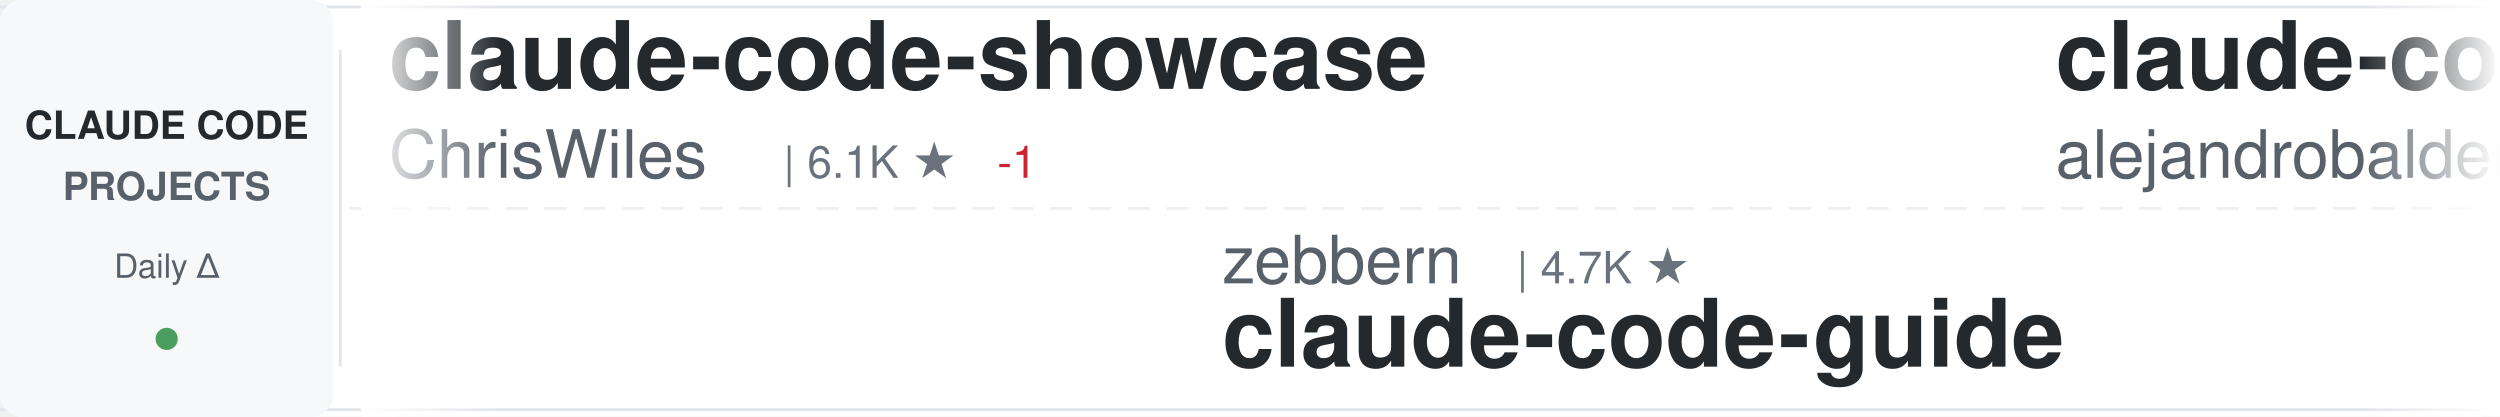
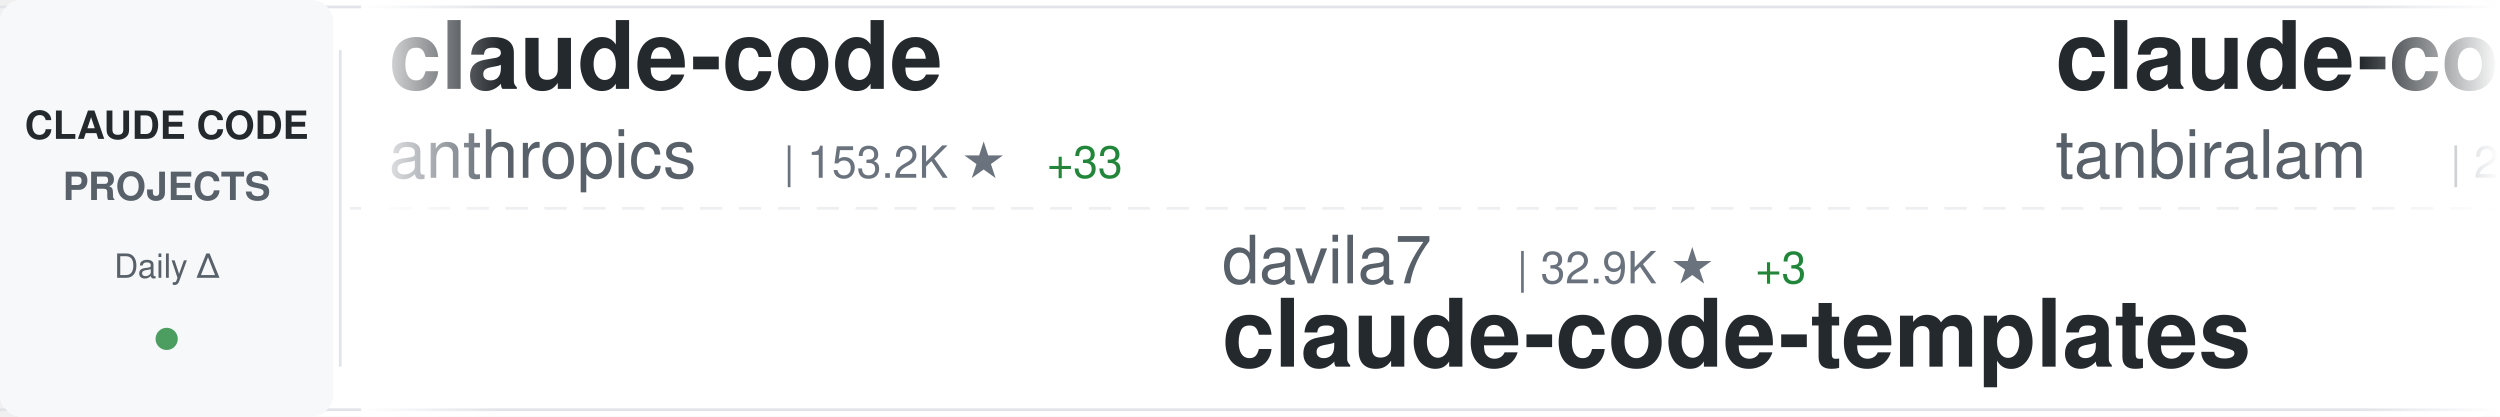
<svg xmlns="http://www.w3.org/2000/svg" width="900" height="150">
  <defs>
    <linearGradient id="awesomeLeftFade" x1="0%" y1="0%" x2="100%" y2="0%">
      <stop offset="0%" style="stop-color:#ffffff;stop-opacity:1" />
      <stop offset="100%" style="stop-color:#ffffff;stop-opacity:0" />
    </linearGradient>
    <linearGradient id="awesomeRightFade" x1="0%" y1="0%" x2="100%" y2="0%">
      <stop offset="0%" style="stop-color:#ffffff;stop-opacity:0" />
      <stop offset="100%" style="stop-color:#ffffff;stop-opacity:1" />
    </linearGradient>
  </defs>
  <rect width="900" height="150" fill="#ffffff" rx="8" />
  <rect x="0" y="2" width="900" height="1" fill="#e1e4e8" />
  <rect x="0" y="147" width="900" height="1" fill="#e1e4e8" />
  <line x1="0" y1="75" x2="900" y2="75" stroke="#e1e4e8" stroke-width="1" stroke-dasharray="8 6" opacity="0.6" />
  <rect x="0" y="0" width="120" height="150" fill="#f6f8fa" rx="8" />
  <text x="60" y="50" font-family="-apple-system, BlinkMacSystemFont, 'Segoe UI', Helvetica, Arial, sans-serif" font-size="14" font-weight="600" fill="#24292e" text-anchor="middle">CLAUDE CODE</text>
  <text x="60" y="72" font-family="-apple-system, BlinkMacSystemFont, 'Segoe UI', Helvetica, Arial, sans-serif" font-size="14" font-weight="600" fill="#586069" text-anchor="middle">PROJECTS</text>
  <text x="60" y="100" font-family="-apple-system, BlinkMacSystemFont, 'Segoe UI', Helvetica, Arial, sans-serif" font-size="12" font-weight="500" fill="#586069" text-anchor="middle">Daily Δ</text>
  <circle cx="60" cy="122" r="4" fill="#22863a" opacity="0.8" />
  <rect x="122" y="18" width="1" height="114" fill="#e1e4e8" />
  <clipPath id="awesomeTickerClip">
    <rect x="130" y="0" width="770" height="150" />
  </clipPath>
  <g clip-path="url(#awesomeTickerClip)">
    <g id="awesomeTickerItems">
      <animateTransform attributeName="transform" attributeType="XML" type="translate" from="0 0" to="-3000 0" dur="54s" repeatCount="indefinite" />
      <g transform="translate(0, 0)">
-         <text x="140" y="32" font-family="-apple-system, BlinkMacSystemFont, 'Segoe UI', Helvetica, Arial, sans-serif" font-size="34" font-weight="600" fill="#24292e">claude-code-showcase</text>
-         <text x="140" y="64" font-family="-apple-system, BlinkMacSystemFont, 'Segoe UI', Helvetica, Arial, sans-serif" font-size="24" font-weight="400" fill="#586069">ChrisWiles</text>
-         <text x="282" y="64" font-family="-apple-system, BlinkMacSystemFont, 'Segoe UI', Helvetica, Arial, sans-serif" font-size="16" font-weight="500" fill="#6a737d">| 6.1K ★</text>
-         <text x="359" y="64" font-family="-apple-system, BlinkMacSystemFont, 'Segoe UI', Helvetica, Arial, sans-serif" font-size="16" font-weight="500" fill="#cb2431"> -1</text>
+         <text x="140" y="32" font-family="-apple-system, BlinkMacSystemFont, 'Segoe UI', Helvetica, Arial, sans-serif" font-size="34" font-weight="600" fill="#24292e">claude-code</text>
+         <text x="140" y="64" font-family="-apple-system, BlinkMacSystemFont, 'Segoe UI', Helvetica, Arial, sans-serif" font-size="24" font-weight="400" fill="#586069">anthropics</text>
+         <text x="282" y="64" font-family="-apple-system, BlinkMacSystemFont, 'Segoe UI', Helvetica, Arial, sans-serif" font-size="16" font-weight="500" fill="#6a737d">| 153.2K ★</text>
+         <text x="377" y="64" font-family="-apple-system, BlinkMacSystemFont, 'Segoe UI', Helvetica, Arial, sans-serif" font-size="16" font-weight="500" fill="#22863a"> +33</text>
      </g>
      <g transform="translate(300, 0)">
-         <text x="140" y="102" font-family="-apple-system, BlinkMacSystemFont, 'Segoe UI', Helvetica, Arial, sans-serif" font-size="24" font-weight="400" fill="#586069">zebbern</text>
-         <text x="246" y="102" font-family="-apple-system, BlinkMacSystemFont, 'Segoe UI', Helvetica, Arial, sans-serif" font-size="16" font-weight="500" fill="#6a737d">| 4.7K ★</text>
+         <text x="140" y="102" font-family="-apple-system, BlinkMacSystemFont, 'Segoe UI', Helvetica, Arial, sans-serif" font-size="24" font-weight="400" fill="#586069">davila7</text>
+         <text x="246" y="102" font-family="-apple-system, BlinkMacSystemFont, 'Segoe UI', Helvetica, Arial, sans-serif" font-size="16" font-weight="500" fill="#6a737d">| 32.9K ★</text>
+         <text x="332" y="102" font-family="-apple-system, BlinkMacSystemFont, 'Segoe UI', Helvetica, Arial, sans-serif" font-size="16" font-weight="500" fill="#22863a"> +3</text>
+         <text x="140" y="132" font-family="-apple-system, BlinkMacSystemFont, 'Segoe UI', Helvetica, Arial, sans-serif" font-size="34" font-weight="600" fill="#24292e">claude-code-templates</text>
+       </g>
+       <g transform="translate(600, 0)">
+         <text x="140" y="32" font-family="-apple-system, BlinkMacSystemFont, 'Segoe UI', Helvetica, Arial, sans-serif" font-size="34" font-weight="600" fill="#24292e">claude-code</text>
+         <text x="140" y="64" font-family="-apple-system, BlinkMacSystemFont, 'Segoe UI', Helvetica, Arial, sans-serif" font-size="24" font-weight="400" fill="#586069">tanbiralam</text>
+         <text x="282" y="64" font-family="-apple-system, BlinkMacSystemFont, 'Segoe UI', Helvetica, Arial, sans-serif" font-size="16" font-weight="500" fill="#6a737d">| 2.3K ★</text>
+       </g>
+       <g transform="translate(900, 0)">
+         <text x="140" y="102" font-family="-apple-system, BlinkMacSystemFont, 'Segoe UI', Helvetica, Arial, sans-serif" font-size="24" font-weight="400" fill="#586069">Windy3f3f3f3f</text>
+         <text x="318" y="102" font-family="-apple-system, BlinkMacSystemFont, 'Segoe UI', Helvetica, Arial, sans-serif" font-size="16" font-weight="500" fill="#6a737d">| 2.8K ★</text>
+         <text x="140" y="132" font-family="-apple-system, BlinkMacSystemFont, 'Segoe UI', Helvetica, Arial, sans-serif" font-size="34" font-weight="600" fill="#24292e">claude-code-from-scratch</text>
+       </g>
+       <g transform="translate(1200, 0)">
+         <text x="140" y="32" font-family="-apple-system, BlinkMacSystemFont, 'Segoe UI', Helvetica, Arial, sans-serif" font-size="34" font-weight="600" fill="#24292e">claude-code-source-code</text>
+         <text x="140" y="64" font-family="-apple-system, BlinkMacSystemFont, 'Segoe UI', Helvetica, Arial, sans-serif" font-size="24" font-weight="400" fill="#586069">777genius</text>
+         <text x="270" y="64" font-family="-apple-system, BlinkMacSystemFont, 'Segoe UI', Helvetica, Arial, sans-serif" font-size="16" font-weight="500" fill="#6a737d">| 937 ★</text>
+       </g>
+       <g transform="translate(1500, 0)">
+         <text x="140" y="102" font-family="-apple-system, BlinkMacSystemFont, 'Segoe UI', Helvetica, Arial, sans-serif" font-size="24" font-weight="400" fill="#586069">affaan-m</text>
+         <text x="258" y="102" font-family="-apple-system, BlinkMacSystemFont, 'Segoe UI', Helvetica, Arial, sans-serif" font-size="16" font-weight="500" fill="#6a737d">| 287.7K ★</text>
+         <text x="353" y="102" font-family="-apple-system, BlinkMacSystemFont, 'Segoe UI', Helvetica, Arial, sans-serif" font-size="16" font-weight="500" fill="#22863a"> +198</text>
+         <text x="140" y="132" font-family="-apple-system, BlinkMacSystemFont, 'Segoe UI', Helvetica, Arial, sans-serif" font-size="34" font-weight="600" fill="#24292e">ECC</text>
+       </g>
+       <g transform="translate(1800, 0)">
+         <text x="140" y="32" font-family="-apple-system, BlinkMacSystemFont, 'Segoe UI', Helvetica, Arial, sans-serif" font-size="34" font-weight="600" fill="#24292e">Claude-code</text>
+         <text x="140" y="64" font-family="-apple-system, BlinkMacSystemFont, 'Segoe UI', Helvetica, Arial, sans-serif" font-size="24" font-weight="400" fill="#586069">zstmfhy</text>
+         <text x="246" y="64" font-family="-apple-system, BlinkMacSystemFont, 'Segoe UI', Helvetica, Arial, sans-serif" font-size="16" font-weight="500" fill="#6a737d">| 188 ★</text>
+       </g>
+       <g transform="translate(2100, 0)">
+         <text x="140" y="102" font-family="-apple-system, BlinkMacSystemFont, 'Segoe UI', Helvetica, Arial, sans-serif" font-size="24" font-weight="400" fill="#586069">beilingcc</text>
+         <text x="270" y="102" font-family="-apple-system, BlinkMacSystemFont, 'Segoe UI', Helvetica, Arial, sans-serif" font-size="16" font-weight="500" fill="#6a737d">| 100 ★</text>
+         <text x="140" y="132" font-family="-apple-system, BlinkMacSystemFont, 'Segoe UI', Helvetica, Arial, sans-serif" font-size="34" font-weight="600" fill="#24292e">claude-code</text>
+       </g>
+       <g transform="translate(2400, 0)">
+         <text x="140" y="32" font-family="-apple-system, BlinkMacSystemFont, 'Segoe UI', Helvetica, Arial, sans-serif" font-size="34" font-weight="600" fill="#24292e">claude-code</text>
+         <text x="140" y="64" font-family="-apple-system, BlinkMacSystemFont, 'Segoe UI', Helvetica, Arial, sans-serif" font-size="24" font-weight="400" fill="#586069">codeaashu</text>
+         <text x="270" y="64" font-family="-apple-system, BlinkMacSystemFont, 'Segoe UI', Helvetica, Arial, sans-serif" font-size="16" font-weight="500" fill="#6a737d">| 3.4K ★</text>
+       </g>
+       <g transform="translate(2700, 0)">
+         <text x="140" y="102" font-family="-apple-system, BlinkMacSystemFont, 'Segoe UI', Helvetica, Arial, sans-serif" font-size="24" font-weight="400" fill="#586069">Cranot</text>
+         <text x="234" y="102" font-family="-apple-system, BlinkMacSystemFont, 'Segoe UI', Helvetica, Arial, sans-serif" font-size="16" font-weight="500" fill="#6a737d">| 2.9K ★</text>
        <text x="140" y="132" font-family="-apple-system, BlinkMacSystemFont, 'Segoe UI', Helvetica, Arial, sans-serif" font-size="34" font-weight="600" fill="#24292e">claude-code-guide</text>
      </g>
-       <g transform="translate(600, 0)">
-         <text x="140" y="32" font-family="-apple-system, BlinkMacSystemFont, 'Segoe UI', Helvetica, Arial, sans-serif" font-size="34" font-weight="600" fill="#24292e">claude-code-from-source</text>
-         <text x="140" y="64" font-family="-apple-system, BlinkMacSystemFont, 'Segoe UI', Helvetica, Arial, sans-serif" font-size="24" font-weight="400" fill="#586069">alejandrobalderas</text>
-         <text x="366" y="64" font-family="-apple-system, BlinkMacSystemFont, 'Segoe UI', Helvetica, Arial, sans-serif" font-size="16" font-weight="500" fill="#6a737d">| 3.0K ★</text>
-       </g>
-       <g transform="translate(900, 0)">
-         <text x="140" y="102" font-family="-apple-system, BlinkMacSystemFont, 'Segoe UI', Helvetica, Arial, sans-serif" font-size="24" font-weight="400" fill="#586069">feiskyer</text>
-         <text x="258" y="102" font-family="-apple-system, BlinkMacSystemFont, 'Segoe UI', Helvetica, Arial, sans-serif" font-size="16" font-weight="500" fill="#6a737d">| 1.7K ★</text>
-         <text x="335" y="102" font-family="-apple-system, BlinkMacSystemFont, 'Segoe UI', Helvetica, Arial, sans-serif" font-size="16" font-weight="500" fill="#22863a"> +1</text>
-         <text x="140" y="132" font-family="-apple-system, BlinkMacSystemFont, 'Segoe UI', Helvetica, Arial, sans-serif" font-size="34" font-weight="600" fill="#24292e">claude-code-settings</text>
-       </g>
-       <g transform="translate(1200, 0)">
-         <text x="140" y="32" font-family="-apple-system, BlinkMacSystemFont, 'Segoe UI', Helvetica, Arial, sans-serif" font-size="34" font-weight="600" fill="#24292e">awesome-claude-code-suba...</text>
-         <text x="140" y="64" font-family="-apple-system, BlinkMacSystemFont, 'Segoe UI', Helvetica, Arial, sans-serif" font-size="24" font-weight="400" fill="#586069">VoltAgent</text>
-         <text x="270" y="64" font-family="-apple-system, BlinkMacSystemFont, 'Segoe UI', Helvetica, Arial, sans-serif" font-size="16" font-weight="500" fill="#6a737d">| 26.0K ★</text>
-         <text x="356" y="64" font-family="-apple-system, BlinkMacSystemFont, 'Segoe UI', Helvetica, Arial, sans-serif" font-size="16" font-weight="500" fill="#22863a"> +6</text>
-       </g>
-       <g transform="translate(1500, 0)">
-         <text x="140" y="102" font-family="-apple-system, BlinkMacSystemFont, 'Segoe UI', Helvetica, Arial, sans-serif" font-size="24" font-weight="400" fill="#586069">hangsman</text>
-         <text x="258" y="102" font-family="-apple-system, BlinkMacSystemFont, 'Segoe UI', Helvetica, Arial, sans-serif" font-size="16" font-weight="500" fill="#6a737d">| 799 ★</text>
-         <text x="140" y="132" font-family="-apple-system, BlinkMacSystemFont, 'Segoe UI', Helvetica, Arial, sans-serif" font-size="34" font-weight="600" fill="#24292e">claude-code-source</text>
-       </g>
-       <g transform="translate(1800, 0)">
-         <text x="140" y="32" font-family="-apple-system, BlinkMacSystemFont, 'Segoe UI', Helvetica, Arial, sans-serif" font-size="34" font-weight="600" fill="#24292e">awesome-claude-code-tool...</text>
-         <text x="140" y="64" font-family="-apple-system, BlinkMacSystemFont, 'Segoe UI', Helvetica, Arial, sans-serif" font-size="24" font-weight="400" fill="#586069">rohitg00</text>
-         <text x="258" y="64" font-family="-apple-system, BlinkMacSystemFont, 'Segoe UI', Helvetica, Arial, sans-serif" font-size="16" font-weight="500" fill="#6a737d">| 2.7K ★</text>
-         <text x="335" y="64" font-family="-apple-system, BlinkMacSystemFont, 'Segoe UI', Helvetica, Arial, sans-serif" font-size="16" font-weight="500" fill="#22863a"> +1</text>
-       </g>
-       <g transform="translate(2100, 0)">
-         <text x="140" y="102" font-family="-apple-system, BlinkMacSystemFont, 'Segoe UI', Helvetica, Arial, sans-serif" font-size="24" font-weight="400" fill="#586069">ykdojo</text>
-         <text x="234" y="102" font-family="-apple-system, BlinkMacSystemFont, 'Segoe UI', Helvetica, Arial, sans-serif" font-size="16" font-weight="500" fill="#6a737d">| 10.3K ★</text>
-         <text x="320" y="102" font-family="-apple-system, BlinkMacSystemFont, 'Segoe UI', Helvetica, Arial, sans-serif" font-size="16" font-weight="500" fill="#22863a"> +2</text>
-         <text x="140" y="132" font-family="-apple-system, BlinkMacSystemFont, 'Segoe UI', Helvetica, Arial, sans-serif" font-size="34" font-weight="600" fill="#24292e">claude-code-tips</text>
-       </g>
-       <g transform="translate(2400, 0)">
-         <text x="140" y="32" font-family="-apple-system, BlinkMacSystemFont, 'Segoe UI', Helvetica, Arial, sans-serif" font-size="34" font-weight="600" fill="#24292e">claude-code-engineering</text>
-         <text x="140" y="64" font-family="-apple-system, BlinkMacSystemFont, 'Segoe UI', Helvetica, Arial, sans-serif" font-size="24" font-weight="400" fill="#586069">huangjia2019</text>
-         <text x="306" y="64" font-family="-apple-system, BlinkMacSystemFont, 'Segoe UI', Helvetica, Arial, sans-serif" font-size="16" font-weight="500" fill="#6a737d">| 1.1K ★</text>
-       </g>
-       <g transform="translate(2700, 0)">
-         <text x="140" y="102" font-family="-apple-system, BlinkMacSystemFont, 'Segoe UI', Helvetica, Arial, sans-serif" font-size="24" font-weight="400" fill="#586069">affaan-m</text>
-         <text x="258" y="102" font-family="-apple-system, BlinkMacSystemFont, 'Segoe UI', Helvetica, Arial, sans-serif" font-size="16" font-weight="500" fill="#6a737d">| 287.5K ★</text>
-         <text x="353" y="102" font-family="-apple-system, BlinkMacSystemFont, 'Segoe UI', Helvetica, Arial, sans-serif" font-size="16" font-weight="500" fill="#22863a"> +132</text>
-         <text x="140" y="132" font-family="-apple-system, BlinkMacSystemFont, 'Segoe UI', Helvetica, Arial, sans-serif" font-size="34" font-weight="600" fill="#24292e">ECC</text>
-       </g>
      <g transform="translate(3000, 0)">
-         <text x="140" y="32" font-family="-apple-system, BlinkMacSystemFont, 'Segoe UI', Helvetica, Arial, sans-serif" font-size="34" font-weight="600" fill="#24292e">claude-code-showcase</text>
-         <text x="140" y="64" font-family="-apple-system, BlinkMacSystemFont, 'Segoe UI', Helvetica, Arial, sans-serif" font-size="24" font-weight="400" fill="#586069">ChrisWiles</text>
-         <text x="282" y="64" font-family="-apple-system, BlinkMacSystemFont, 'Segoe UI', Helvetica, Arial, sans-serif" font-size="16" font-weight="500" fill="#6a737d">| 6.1K ★</text>
-         <text x="359" y="64" font-family="-apple-system, BlinkMacSystemFont, 'Segoe UI', Helvetica, Arial, sans-serif" font-size="16" font-weight="500" fill="#cb2431"> -1</text>
+         <text x="140" y="32" font-family="-apple-system, BlinkMacSystemFont, 'Segoe UI', Helvetica, Arial, sans-serif" font-size="34" font-weight="600" fill="#24292e">claude-code</text>
+         <text x="140" y="64" font-family="-apple-system, BlinkMacSystemFont, 'Segoe UI', Helvetica, Arial, sans-serif" font-size="24" font-weight="400" fill="#586069">anthropics</text>
+         <text x="282" y="64" font-family="-apple-system, BlinkMacSystemFont, 'Segoe UI', Helvetica, Arial, sans-serif" font-size="16" font-weight="500" fill="#6a737d">| 153.2K ★</text>
+         <text x="377" y="64" font-family="-apple-system, BlinkMacSystemFont, 'Segoe UI', Helvetica, Arial, sans-serif" font-size="16" font-weight="500" fill="#22863a"> +33</text>
      </g>
      <g transform="translate(3300, 0)">
-         <text x="140" y="102" font-family="-apple-system, BlinkMacSystemFont, 'Segoe UI', Helvetica, Arial, sans-serif" font-size="24" font-weight="400" fill="#586069">zebbern</text>
-         <text x="246" y="102" font-family="-apple-system, BlinkMacSystemFont, 'Segoe UI', Helvetica, Arial, sans-serif" font-size="16" font-weight="500" fill="#6a737d">| 4.7K ★</text>
-         <text x="140" y="132" font-family="-apple-system, BlinkMacSystemFont, 'Segoe UI', Helvetica, Arial, sans-serif" font-size="34" font-weight="600" fill="#24292e">claude-code-guide</text>
+         <text x="140" y="102" font-family="-apple-system, BlinkMacSystemFont, 'Segoe UI', Helvetica, Arial, sans-serif" font-size="24" font-weight="400" fill="#586069">davila7</text>
+         <text x="246" y="102" font-family="-apple-system, BlinkMacSystemFont, 'Segoe UI', Helvetica, Arial, sans-serif" font-size="16" font-weight="500" fill="#6a737d">| 32.9K ★</text>
+         <text x="332" y="102" font-family="-apple-system, BlinkMacSystemFont, 'Segoe UI', Helvetica, Arial, sans-serif" font-size="16" font-weight="500" fill="#22863a"> +3</text>
+         <text x="140" y="132" font-family="-apple-system, BlinkMacSystemFont, 'Segoe UI', Helvetica, Arial, sans-serif" font-size="34" font-weight="600" fill="#24292e">claude-code-templates</text>
      </g>
      <g transform="translate(3600, 0)">
-         <text x="140" y="32" font-family="-apple-system, BlinkMacSystemFont, 'Segoe UI', Helvetica, Arial, sans-serif" font-size="34" font-weight="600" fill="#24292e">claude-code-from-source</text>
-         <text x="140" y="64" font-family="-apple-system, BlinkMacSystemFont, 'Segoe UI', Helvetica, Arial, sans-serif" font-size="24" font-weight="400" fill="#586069">alejandrobalderas</text>
-         <text x="366" y="64" font-family="-apple-system, BlinkMacSystemFont, 'Segoe UI', Helvetica, Arial, sans-serif" font-size="16" font-weight="500" fill="#6a737d">| 3.0K ★</text>
+         <text x="140" y="32" font-family="-apple-system, BlinkMacSystemFont, 'Segoe UI', Helvetica, Arial, sans-serif" font-size="34" font-weight="600" fill="#24292e">claude-code</text>
+         <text x="140" y="64" font-family="-apple-system, BlinkMacSystemFont, 'Segoe UI', Helvetica, Arial, sans-serif" font-size="24" font-weight="400" fill="#586069">tanbiralam</text>
+         <text x="282" y="64" font-family="-apple-system, BlinkMacSystemFont, 'Segoe UI', Helvetica, Arial, sans-serif" font-size="16" font-weight="500" fill="#6a737d">| 2.3K ★</text>
      </g>
      <g transform="translate(3900, 0)">
-         <text x="140" y="102" font-family="-apple-system, BlinkMacSystemFont, 'Segoe UI', Helvetica, Arial, sans-serif" font-size="24" font-weight="400" fill="#586069">feiskyer</text>
-         <text x="258" y="102" font-family="-apple-system, BlinkMacSystemFont, 'Segoe UI', Helvetica, Arial, sans-serif" font-size="16" font-weight="500" fill="#6a737d">| 1.7K ★</text>
-         <text x="335" y="102" font-family="-apple-system, BlinkMacSystemFont, 'Segoe UI', Helvetica, Arial, sans-serif" font-size="16" font-weight="500" fill="#22863a"> +1</text>
-         <text x="140" y="132" font-family="-apple-system, BlinkMacSystemFont, 'Segoe UI', Helvetica, Arial, sans-serif" font-size="34" font-weight="600" fill="#24292e">claude-code-settings</text>
+         <text x="140" y="102" font-family="-apple-system, BlinkMacSystemFont, 'Segoe UI', Helvetica, Arial, sans-serif" font-size="24" font-weight="400" fill="#586069">Windy3f3f3f3f</text>
+         <text x="318" y="102" font-family="-apple-system, BlinkMacSystemFont, 'Segoe UI', Helvetica, Arial, sans-serif" font-size="16" font-weight="500" fill="#6a737d">| 2.8K ★</text>
+         <text x="140" y="132" font-family="-apple-system, BlinkMacSystemFont, 'Segoe UI', Helvetica, Arial, sans-serif" font-size="34" font-weight="600" fill="#24292e">claude-code-from-scratch</text>
      </g>
    </g>
  </g>
  <rect x="130" y="0" width="50" height="150" fill="url(#awesomeLeftFade)" />
  <rect x="850" y="0" width="50" height="150" fill="url(#awesomeRightFade)" />
</svg>
